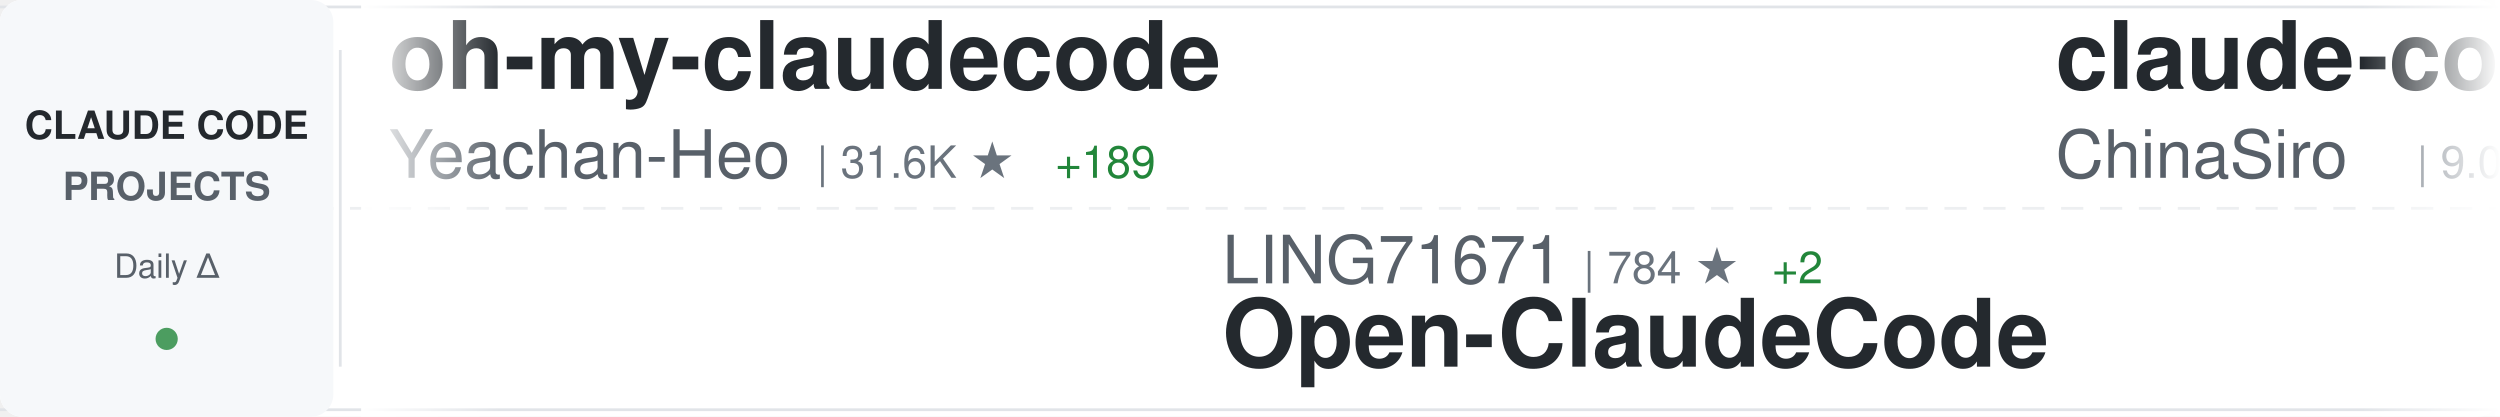
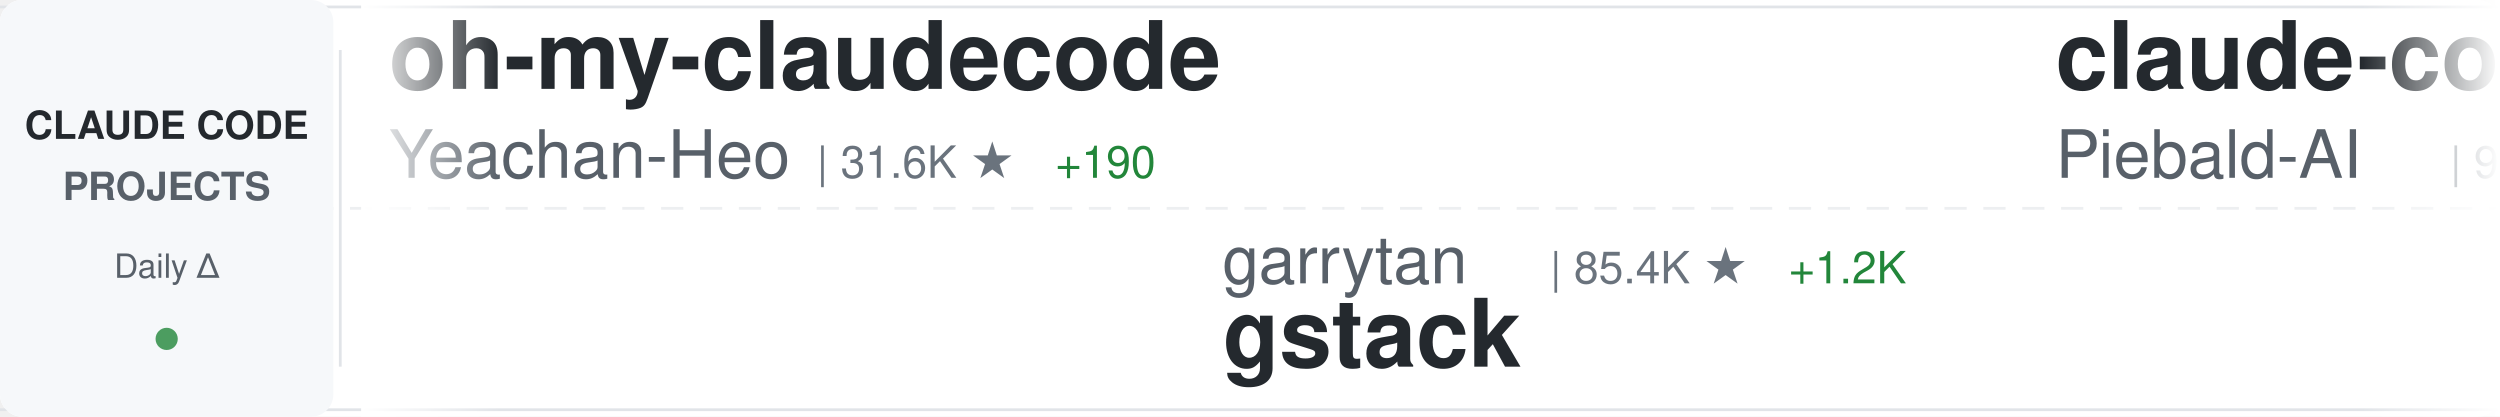
<svg xmlns="http://www.w3.org/2000/svg" width="900" height="150">
  <defs>
    <linearGradient id="awesomeLeftFade" x1="0%" y1="0%" x2="100%" y2="0%">
      <stop offset="0%" style="stop-color:#ffffff;stop-opacity:1" />
      <stop offset="100%" style="stop-color:#ffffff;stop-opacity:0" />
    </linearGradient>
    <linearGradient id="awesomeRightFade" x1="0%" y1="0%" x2="100%" y2="0%">
      <stop offset="0%" style="stop-color:#ffffff;stop-opacity:0" />
      <stop offset="100%" style="stop-color:#ffffff;stop-opacity:1" />
    </linearGradient>
  </defs>
  <rect width="900" height="150" fill="#ffffff" rx="8" />
  <rect x="0" y="2" width="900" height="1" fill="#e1e4e8" />
  <rect x="0" y="147" width="900" height="1" fill="#e1e4e8" />
  <line x1="0" y1="75" x2="900" y2="75" stroke="#e1e4e8" stroke-width="1" stroke-dasharray="8 6" opacity="0.6" />
  <rect x="0" y="0" width="120" height="150" fill="#f6f8fa" rx="8" />
  <text x="60" y="50" font-family="-apple-system, BlinkMacSystemFont, 'Segoe UI', Helvetica, Arial, sans-serif" font-size="14" font-weight="600" fill="#24292e" text-anchor="middle">CLAUDE CODE</text>
  <text x="60" y="72" font-family="-apple-system, BlinkMacSystemFont, 'Segoe UI', Helvetica, Arial, sans-serif" font-size="14" font-weight="600" fill="#586069" text-anchor="middle">PROJECTS</text>
  <text x="60" y="100" font-family="-apple-system, BlinkMacSystemFont, 'Segoe UI', Helvetica, Arial, sans-serif" font-size="12" font-weight="500" fill="#586069" text-anchor="middle">Daily Δ</text>
  <circle cx="60" cy="122" r="4" fill="#22863a" opacity="0.8" />
  <rect x="122" y="18" width="1" height="114" fill="#e1e4e8" />
  <clipPath id="awesomeTickerClip">
    <rect x="130" y="0" width="770" height="150" />
  </clipPath>
  <g clip-path="url(#awesomeTickerClip)">
    <g id="awesomeTickerItems">
      <animateTransform attributeName="transform" attributeType="XML" type="translate" from="0 0" to="-3000 0" dur="54s" repeatCount="indefinite" />
      <g transform="translate(0, 0)">
        <text x="140" y="32" font-family="-apple-system, BlinkMacSystemFont, 'Segoe UI', Helvetica, Arial, sans-serif" font-size="34" font-weight="600" fill="#24292e">oh-my-claudecode</text>
        <text x="140" y="64" font-family="-apple-system, BlinkMacSystemFont, 'Segoe UI', Helvetica, Arial, sans-serif" font-size="24" font-weight="400" fill="#586069">Yeachan-Heo</text>
        <text x="294" y="64" font-family="-apple-system, BlinkMacSystemFont, 'Segoe UI', Helvetica, Arial, sans-serif" font-size="16" font-weight="500" fill="#6a737d">| 31.6K ★</text>
-         <text x="380" y="64" font-family="-apple-system, BlinkMacSystemFont, 'Segoe UI', Helvetica, Arial, sans-serif" font-size="16" font-weight="500" fill="#22863a"> +189</text>
+         <text x="380" y="64" font-family="-apple-system, BlinkMacSystemFont, 'Segoe UI', Helvetica, Arial, sans-serif" font-size="16" font-weight="500" fill="#22863a"> +190</text>
      </g>
      <g transform="translate(300, 0)">
-         <text x="140" y="102" font-family="-apple-system, BlinkMacSystemFont, 'Segoe UI', Helvetica, Arial, sans-serif" font-size="24" font-weight="400" fill="#586069">LING71671</text>
-         <text x="270" y="102" font-family="-apple-system, BlinkMacSystemFont, 'Segoe UI', Helvetica, Arial, sans-serif" font-size="16" font-weight="500" fill="#6a737d">| 784 ★</text>
-         <text x="338" y="102" font-family="-apple-system, BlinkMacSystemFont, 'Segoe UI', Helvetica, Arial, sans-serif" font-size="16" font-weight="500" fill="#22863a"> +2</text>
-         <text x="140" y="132" font-family="-apple-system, BlinkMacSystemFont, 'Segoe UI', Helvetica, Arial, sans-serif" font-size="34" font-weight="600" fill="#24292e">Open-ClaudeCode</text>
+         <text x="140" y="102" font-family="-apple-system, BlinkMacSystemFont, 'Segoe UI', Helvetica, Arial, sans-serif" font-size="24" font-weight="400" fill="#586069">garrytan</text>
+         <text x="258" y="102" font-family="-apple-system, BlinkMacSystemFont, 'Segoe UI', Helvetica, Arial, sans-serif" font-size="16" font-weight="500" fill="#6a737d">| 85.4K ★</text>
+         <text x="344" y="102" font-family="-apple-system, BlinkMacSystemFont, 'Segoe UI', Helvetica, Arial, sans-serif" font-size="16" font-weight="500" fill="#22863a"> +1.2K</text>
+         <text x="140" y="132" font-family="-apple-system, BlinkMacSystemFont, 'Segoe UI', Helvetica, Arial, sans-serif" font-size="34" font-weight="600" fill="#24292e">gstack</text>
      </g>
      <g transform="translate(600, 0)">
-         <text x="140" y="32" font-family="-apple-system, BlinkMacSystemFont, 'Segoe UI', Helvetica, Arial, sans-serif" font-size="34" font-weight="600" fill="#24292e">claude-code-sourcemap</text>
-         <text x="140" y="64" font-family="-apple-system, BlinkMacSystemFont, 'Segoe UI', Helvetica, Arial, sans-serif" font-size="24" font-weight="400" fill="#586069">ChinaSiro</text>
-         <text x="270" y="64" font-family="-apple-system, BlinkMacSystemFont, 'Segoe UI', Helvetica, Arial, sans-serif" font-size="16" font-weight="500" fill="#6a737d">| 9.0K ★</text>
-         <text x="347" y="64" font-family="-apple-system, BlinkMacSystemFont, 'Segoe UI', Helvetica, Arial, sans-serif" font-size="16" font-weight="500" fill="#22863a"> +12</text>
+         <text x="140" y="32" font-family="-apple-system, BlinkMacSystemFont, 'Segoe UI', Helvetica, Arial, sans-serif" font-size="34" font-weight="600" fill="#24292e">claude-code-system-promp...</text>
+         <text x="140" y="64" font-family="-apple-system, BlinkMacSystemFont, 'Segoe UI', Helvetica, Arial, sans-serif" font-size="24" font-weight="400" fill="#586069">Piebald-AI</text>
+         <text x="282" y="64" font-family="-apple-system, BlinkMacSystemFont, 'Segoe UI', Helvetica, Arial, sans-serif" font-size="16" font-weight="500" fill="#6a737d">| 9.6K ★</text>
+         <text x="359" y="64" font-family="-apple-system, BlinkMacSystemFont, 'Segoe UI', Helvetica, Arial, sans-serif" font-size="16" font-weight="500" fill="#22863a"> +52</text>
      </g>
      <g transform="translate(900, 0)">
-         <text x="140" y="102" font-family="-apple-system, BlinkMacSystemFont, 'Segoe UI', Helvetica, Arial, sans-serif" font-size="24" font-weight="400" fill="#586069">Donchitos</text>
-         <text x="270" y="102" font-family="-apple-system, BlinkMacSystemFont, 'Segoe UI', Helvetica, Arial, sans-serif" font-size="16" font-weight="500" fill="#6a737d">| 16.4K ★</text>
-         <text x="356" y="102" font-family="-apple-system, BlinkMacSystemFont, 'Segoe UI', Helvetica, Arial, sans-serif" font-size="16" font-weight="500" fill="#22863a"> +140</text>
-         <text x="140" y="132" font-family="-apple-system, BlinkMacSystemFont, 'Segoe UI', Helvetica, Arial, sans-serif" font-size="34" font-weight="600" fill="#24292e">Claude-Code-Game-Studios</text>
+         <text x="140" y="102" font-family="-apple-system, BlinkMacSystemFont, 'Segoe UI', Helvetica, Arial, sans-serif" font-size="24" font-weight="400" fill="#586069">ChrisWiles</text>
+         <text x="282" y="102" font-family="-apple-system, BlinkMacSystemFont, 'Segoe UI', Helvetica, Arial, sans-serif" font-size="16" font-weight="500" fill="#6a737d">| 5.9K ★</text>
+         <text x="359" y="102" font-family="-apple-system, BlinkMacSystemFont, 'Segoe UI', Helvetica, Arial, sans-serif" font-size="16" font-weight="500" fill="#22863a"> +6</text>
+         <text x="140" y="132" font-family="-apple-system, BlinkMacSystemFont, 'Segoe UI', Helvetica, Arial, sans-serif" font-size="34" font-weight="600" fill="#24292e">claude-code-showcase</text>
      </g>
      <g transform="translate(1200, 0)">
-         <text x="140" y="32" font-family="-apple-system, BlinkMacSystemFont, 'Segoe UI', Helvetica, Arial, sans-serif" font-size="34" font-weight="600" fill="#24292e">claude-code-hooks-master...</text>
-         <text x="140" y="64" font-family="-apple-system, BlinkMacSystemFont, 'Segoe UI', Helvetica, Arial, sans-serif" font-size="24" font-weight="400" fill="#586069">disler</text>
-         <text x="234" y="64" font-family="-apple-system, BlinkMacSystemFont, 'Segoe UI', Helvetica, Arial, sans-serif" font-size="16" font-weight="500" fill="#6a737d">| 3.6K ★</text>
-         <text x="311" y="64" font-family="-apple-system, BlinkMacSystemFont, 'Segoe UI', Helvetica, Arial, sans-serif" font-size="16" font-weight="500" fill="#22863a"> +10</text>
+         <text x="140" y="32" font-family="-apple-system, BlinkMacSystemFont, 'Segoe UI', Helvetica, Arial, sans-serif" font-size="34" font-weight="600" fill="#24292e">ClaudeCode</text>
+         <text x="140" y="64" font-family="-apple-system, BlinkMacSystemFont, 'Segoe UI', Helvetica, Arial, sans-serif" font-size="24" font-weight="400" fill="#586069">guanshan</text>
+         <text x="258" y="64" font-family="-apple-system, BlinkMacSystemFont, 'Segoe UI', Helvetica, Arial, sans-serif" font-size="16" font-weight="500" fill="#6a737d">| 57 ★</text>
+         <text x="317" y="64" font-family="-apple-system, BlinkMacSystemFont, 'Segoe UI', Helvetica, Arial, sans-serif" font-size="16" font-weight="500" fill="#22863a"> +1</text>
      </g>
      <g transform="translate(1500, 0)">
-         <text x="140" y="102" font-family="-apple-system, BlinkMacSystemFont, 'Segoe UI', Helvetica, Arial, sans-serif" font-size="24" font-weight="400" fill="#586069">pengchengneo</text>
-         <text x="306" y="102" font-family="-apple-system, BlinkMacSystemFont, 'Segoe UI', Helvetica, Arial, sans-serif" font-size="16" font-weight="500" fill="#6a737d">| 1.3K ★</text>
-         <text x="383" y="102" font-family="-apple-system, BlinkMacSystemFont, 'Segoe UI', Helvetica, Arial, sans-serif" font-size="16" font-weight="500" fill="#22863a"> +8</text>
-         <text x="140" y="132" font-family="-apple-system, BlinkMacSystemFont, 'Segoe UI', Helvetica, Arial, sans-serif" font-size="34" font-weight="600" fill="#24292e">Claude-Code</text>
+         <text x="140" y="102" font-family="-apple-system, BlinkMacSystemFont, 'Segoe UI', Helvetica, Arial, sans-serif" font-size="24" font-weight="400" fill="#586069">luyao618</text>
+         <text x="258" y="102" font-family="-apple-system, BlinkMacSystemFont, 'Segoe UI', Helvetica, Arial, sans-serif" font-size="16" font-weight="500" fill="#6a737d">| 1.3K ★</text>
+         <text x="335" y="102" font-family="-apple-system, BlinkMacSystemFont, 'Segoe UI', Helvetica, Arial, sans-serif" font-size="16" font-weight="500" fill="#22863a"> +12</text>
+         <text x="140" y="132" font-family="-apple-system, BlinkMacSystemFont, 'Segoe UI', Helvetica, Arial, sans-serif" font-size="34" font-weight="600" fill="#24292e">Claude-Code-Source-Study</text>
      </g>
      <g transform="translate(1800, 0)">
-         <text x="140" y="32" font-family="-apple-system, BlinkMacSystemFont, 'Segoe UI', Helvetica, Arial, sans-serif" font-size="34" font-weight="600" fill="#24292e">happy</text>
-         <text x="140" y="64" font-family="-apple-system, BlinkMacSystemFont, 'Segoe UI', Helvetica, Arial, sans-serif" font-size="24" font-weight="400" fill="#586069">slopus</text>
-         <text x="234" y="64" font-family="-apple-system, BlinkMacSystemFont, 'Segoe UI', Helvetica, Arial, sans-serif" font-size="16" font-weight="500" fill="#6a737d">| 19.3K ★</text>
-         <text x="320" y="64" font-family="-apple-system, BlinkMacSystemFont, 'Segoe UI', Helvetica, Arial, sans-serif" font-size="16" font-weight="500" fill="#22863a"> +100</text>
+         <text x="140" y="32" font-family="-apple-system, BlinkMacSystemFont, 'Segoe UI', Helvetica, Arial, sans-serif" font-size="34" font-weight="600" fill="#24292e">awesome-claude-code-suba...</text>
+         <text x="140" y="64" font-family="-apple-system, BlinkMacSystemFont, 'Segoe UI', Helvetica, Arial, sans-serif" font-size="24" font-weight="400" fill="#586069">VoltAgent</text>
+         <text x="270" y="64" font-family="-apple-system, BlinkMacSystemFont, 'Segoe UI', Helvetica, Arial, sans-serif" font-size="16" font-weight="500" fill="#6a737d">| 18.6K ★</text>
+         <text x="356" y="64" font-family="-apple-system, BlinkMacSystemFont, 'Segoe UI', Helvetica, Arial, sans-serif" font-size="16" font-weight="500" fill="#22863a"> +103</text>
      </g>
      <g transform="translate(2100, 0)">
-         <text x="140" y="102" font-family="-apple-system, BlinkMacSystemFont, 'Segoe UI', Helvetica, Arial, sans-serif" font-size="24" font-weight="400" fill="#586069">https-deeplearning-ai</text>
-         <text x="414" y="102" font-family="-apple-system, BlinkMacSystemFont, 'Segoe UI', Helvetica, Arial, sans-serif" font-size="16" font-weight="500" fill="#6a737d">| 498 ★</text>
-         <text x="482" y="102" font-family="-apple-system, BlinkMacSystemFont, 'Segoe UI', Helvetica, Arial, sans-serif" font-size="16" font-weight="500" fill="#22863a"> +2</text>
-         <text x="140" y="132" font-family="-apple-system, BlinkMacSystemFont, 'Segoe UI', Helvetica, Arial, sans-serif" font-size="34" font-weight="600" fill="#24292e">sc-claude-code-files</text>
+         <text x="140" y="102" font-family="-apple-system, BlinkMacSystemFont, 'Segoe UI', Helvetica, Arial, sans-serif" font-size="24" font-weight="400" fill="#586069">anthropics</text>
+         <text x="282" y="102" font-family="-apple-system, BlinkMacSystemFont, 'Segoe UI', Helvetica, Arial, sans-serif" font-size="16" font-weight="500" fill="#6a737d">| 124.9K ★</text>
+         <text x="377" y="102" font-family="-apple-system, BlinkMacSystemFont, 'Segoe UI', Helvetica, Arial, sans-serif" font-size="16" font-weight="500" fill="#22863a"> +600</text>
+         <text x="140" y="132" font-family="-apple-system, BlinkMacSystemFont, 'Segoe UI', Helvetica, Arial, sans-serif" font-size="34" font-weight="600" fill="#24292e">skills</text>
      </g>
      <g transform="translate(2400, 0)">
-         <text x="140" y="32" font-family="-apple-system, BlinkMacSystemFont, 'Segoe UI', Helvetica, Arial, sans-serif" font-size="34" font-weight="600" fill="#24292e">claude-code-settings</text>
-         <text x="140" y="64" font-family="-apple-system, BlinkMacSystemFont, 'Segoe UI', Helvetica, Arial, sans-serif" font-size="24" font-weight="400" fill="#586069">feiskyer</text>
-         <text x="258" y="64" font-family="-apple-system, BlinkMacSystemFont, 'Segoe UI', Helvetica, Arial, sans-serif" font-size="16" font-weight="500" fill="#6a737d">| 1.5K ★</text>
-         <text x="335" y="64" font-family="-apple-system, BlinkMacSystemFont, 'Segoe UI', Helvetica, Arial, sans-serif" font-size="16" font-weight="500" fill="#22863a"> +3</text>
+         <text x="140" y="32" font-family="-apple-system, BlinkMacSystemFont, 'Segoe UI', Helvetica, Arial, sans-serif" font-size="34" font-weight="600" fill="#24292e">antigravity-awesome-skil...</text>
+         <text x="140" y="64" font-family="-apple-system, BlinkMacSystemFont, 'Segoe UI', Helvetica, Arial, sans-serif" font-size="24" font-weight="400" fill="#586069">sickn33</text>
+         <text x="246" y="64" font-family="-apple-system, BlinkMacSystemFont, 'Segoe UI', Helvetica, Arial, sans-serif" font-size="16" font-weight="500" fill="#6a737d">| 35.4K ★</text>
+         <text x="332" y="64" font-family="-apple-system, BlinkMacSystemFont, 'Segoe UI', Helvetica, Arial, sans-serif" font-size="16" font-weight="500" fill="#22863a"> +158</text>
      </g>
      <g transform="translate(2700, 0)">
-         <text x="140" y="102" font-family="-apple-system, BlinkMacSystemFont, 'Segoe UI', Helvetica, Arial, sans-serif" font-size="24" font-weight="400" fill="#586069">JrCx7scC</text>
-         <text x="258" y="102" font-family="-apple-system, BlinkMacSystemFont, 'Segoe UI', Helvetica, Arial, sans-serif" font-size="16" font-weight="500" fill="#6a737d">| 361 ★</text>
-         <text x="140" y="132" font-family="-apple-system, BlinkMacSystemFont, 'Segoe UI', Helvetica, Arial, sans-serif" font-size="34" font-weight="600" fill="#24292e">claude-code-source</text>
+         <text x="140" y="102" font-family="-apple-system, BlinkMacSystemFont, 'Segoe UI', Helvetica, Arial, sans-serif" font-size="24" font-weight="400" fill="#586069">feiskyer</text>
+         <text x="258" y="102" font-family="-apple-system, BlinkMacSystemFont, 'Segoe UI', Helvetica, Arial, sans-serif" font-size="16" font-weight="500" fill="#6a737d">| 1.5K ★</text>
+         <text x="335" y="102" font-family="-apple-system, BlinkMacSystemFont, 'Segoe UI', Helvetica, Arial, sans-serif" font-size="16" font-weight="500" fill="#22863a"> +3</text>
+         <text x="140" y="132" font-family="-apple-system, BlinkMacSystemFont, 'Segoe UI', Helvetica, Arial, sans-serif" font-size="34" font-weight="600" fill="#24292e">claude-code-settings</text>
      </g>
      <g transform="translate(3000, 0)">
        <text x="140" y="32" font-family="-apple-system, BlinkMacSystemFont, 'Segoe UI', Helvetica, Arial, sans-serif" font-size="34" font-weight="600" fill="#24292e">oh-my-claudecode</text>
        <text x="140" y="64" font-family="-apple-system, BlinkMacSystemFont, 'Segoe UI', Helvetica, Arial, sans-serif" font-size="24" font-weight="400" fill="#586069">Yeachan-Heo</text>
        <text x="294" y="64" font-family="-apple-system, BlinkMacSystemFont, 'Segoe UI', Helvetica, Arial, sans-serif" font-size="16" font-weight="500" fill="#6a737d">| 31.6K ★</text>
-         <text x="380" y="64" font-family="-apple-system, BlinkMacSystemFont, 'Segoe UI', Helvetica, Arial, sans-serif" font-size="16" font-weight="500" fill="#22863a"> +189</text>
+         <text x="380" y="64" font-family="-apple-system, BlinkMacSystemFont, 'Segoe UI', Helvetica, Arial, sans-serif" font-size="16" font-weight="500" fill="#22863a"> +190</text>
      </g>
      <g transform="translate(3300, 0)">
-         <text x="140" y="102" font-family="-apple-system, BlinkMacSystemFont, 'Segoe UI', Helvetica, Arial, sans-serif" font-size="24" font-weight="400" fill="#586069">LING71671</text>
-         <text x="270" y="102" font-family="-apple-system, BlinkMacSystemFont, 'Segoe UI', Helvetica, Arial, sans-serif" font-size="16" font-weight="500" fill="#6a737d">| 784 ★</text>
-         <text x="338" y="102" font-family="-apple-system, BlinkMacSystemFont, 'Segoe UI', Helvetica, Arial, sans-serif" font-size="16" font-weight="500" fill="#22863a"> +2</text>
-         <text x="140" y="132" font-family="-apple-system, BlinkMacSystemFont, 'Segoe UI', Helvetica, Arial, sans-serif" font-size="34" font-weight="600" fill="#24292e">Open-ClaudeCode</text>
+         <text x="140" y="102" font-family="-apple-system, BlinkMacSystemFont, 'Segoe UI', Helvetica, Arial, sans-serif" font-size="24" font-weight="400" fill="#586069">garrytan</text>
+         <text x="258" y="102" font-family="-apple-system, BlinkMacSystemFont, 'Segoe UI', Helvetica, Arial, sans-serif" font-size="16" font-weight="500" fill="#6a737d">| 85.4K ★</text>
+         <text x="344" y="102" font-family="-apple-system, BlinkMacSystemFont, 'Segoe UI', Helvetica, Arial, sans-serif" font-size="16" font-weight="500" fill="#22863a"> +1.2K</text>
+         <text x="140" y="132" font-family="-apple-system, BlinkMacSystemFont, 'Segoe UI', Helvetica, Arial, sans-serif" font-size="34" font-weight="600" fill="#24292e">gstack</text>
      </g>
      <g transform="translate(3600, 0)">
-         <text x="140" y="32" font-family="-apple-system, BlinkMacSystemFont, 'Segoe UI', Helvetica, Arial, sans-serif" font-size="34" font-weight="600" fill="#24292e">claude-code-sourcemap</text>
-         <text x="140" y="64" font-family="-apple-system, BlinkMacSystemFont, 'Segoe UI', Helvetica, Arial, sans-serif" font-size="24" font-weight="400" fill="#586069">ChinaSiro</text>
-         <text x="270" y="64" font-family="-apple-system, BlinkMacSystemFont, 'Segoe UI', Helvetica, Arial, sans-serif" font-size="16" font-weight="500" fill="#6a737d">| 9.0K ★</text>
-         <text x="347" y="64" font-family="-apple-system, BlinkMacSystemFont, 'Segoe UI', Helvetica, Arial, sans-serif" font-size="16" font-weight="500" fill="#22863a"> +12</text>
+         <text x="140" y="32" font-family="-apple-system, BlinkMacSystemFont, 'Segoe UI', Helvetica, Arial, sans-serif" font-size="34" font-weight="600" fill="#24292e">claude-code-system-promp...</text>
+         <text x="140" y="64" font-family="-apple-system, BlinkMacSystemFont, 'Segoe UI', Helvetica, Arial, sans-serif" font-size="24" font-weight="400" fill="#586069">Piebald-AI</text>
+         <text x="282" y="64" font-family="-apple-system, BlinkMacSystemFont, 'Segoe UI', Helvetica, Arial, sans-serif" font-size="16" font-weight="500" fill="#6a737d">| 9.6K ★</text>
+         <text x="359" y="64" font-family="-apple-system, BlinkMacSystemFont, 'Segoe UI', Helvetica, Arial, sans-serif" font-size="16" font-weight="500" fill="#22863a"> +52</text>
      </g>
      <g transform="translate(3900, 0)">
-         <text x="140" y="102" font-family="-apple-system, BlinkMacSystemFont, 'Segoe UI', Helvetica, Arial, sans-serif" font-size="24" font-weight="400" fill="#586069">Donchitos</text>
-         <text x="270" y="102" font-family="-apple-system, BlinkMacSystemFont, 'Segoe UI', Helvetica, Arial, sans-serif" font-size="16" font-weight="500" fill="#6a737d">| 16.4K ★</text>
-         <text x="356" y="102" font-family="-apple-system, BlinkMacSystemFont, 'Segoe UI', Helvetica, Arial, sans-serif" font-size="16" font-weight="500" fill="#22863a"> +140</text>
-         <text x="140" y="132" font-family="-apple-system, BlinkMacSystemFont, 'Segoe UI', Helvetica, Arial, sans-serif" font-size="34" font-weight="600" fill="#24292e">Claude-Code-Game-Studios</text>
+         <text x="140" y="102" font-family="-apple-system, BlinkMacSystemFont, 'Segoe UI', Helvetica, Arial, sans-serif" font-size="24" font-weight="400" fill="#586069">ChrisWiles</text>
+         <text x="282" y="102" font-family="-apple-system, BlinkMacSystemFont, 'Segoe UI', Helvetica, Arial, sans-serif" font-size="16" font-weight="500" fill="#6a737d">| 5.9K ★</text>
+         <text x="359" y="102" font-family="-apple-system, BlinkMacSystemFont, 'Segoe UI', Helvetica, Arial, sans-serif" font-size="16" font-weight="500" fill="#22863a"> +6</text>
+         <text x="140" y="132" font-family="-apple-system, BlinkMacSystemFont, 'Segoe UI', Helvetica, Arial, sans-serif" font-size="34" font-weight="600" fill="#24292e">claude-code-showcase</text>
      </g>
    </g>
  </g>
  <rect x="130" y="0" width="50" height="150" fill="url(#awesomeLeftFade)" />
  <rect x="850" y="0" width="50" height="150" fill="url(#awesomeRightFade)" />
</svg>
